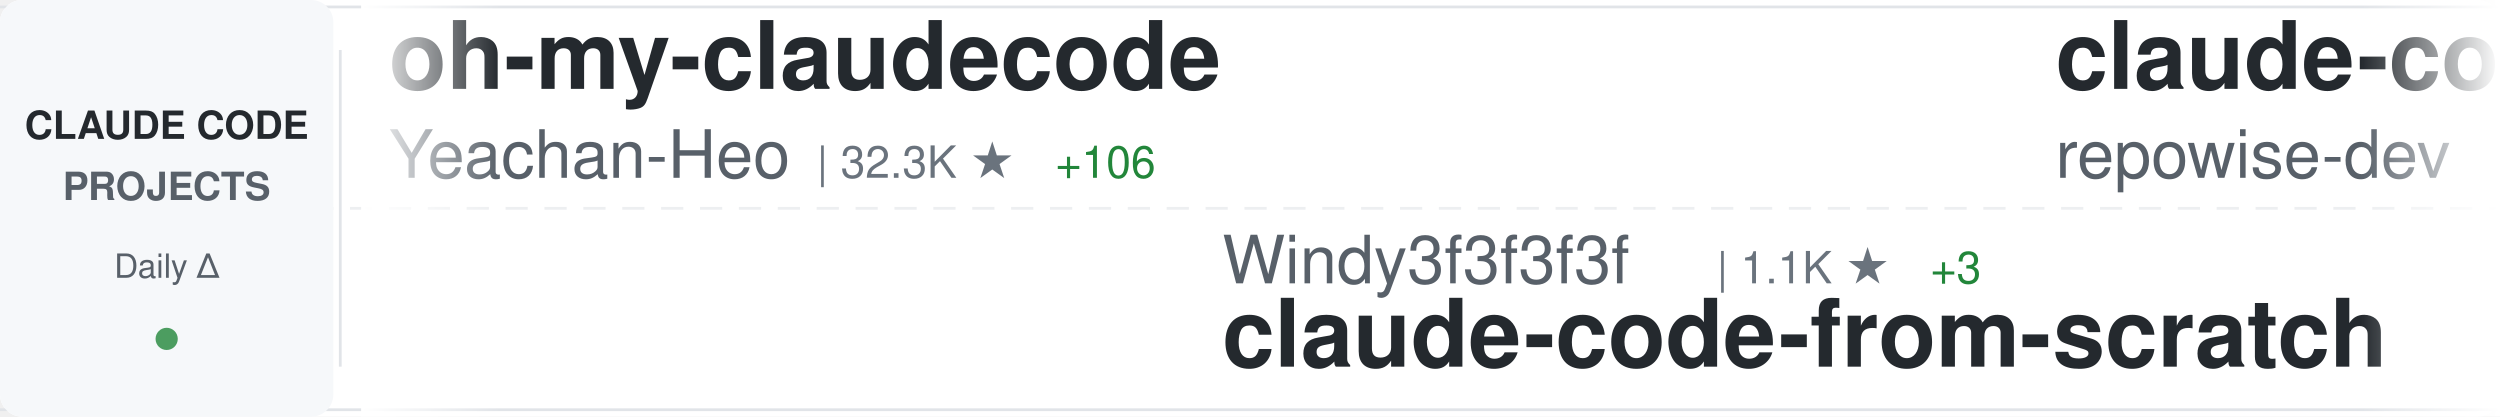
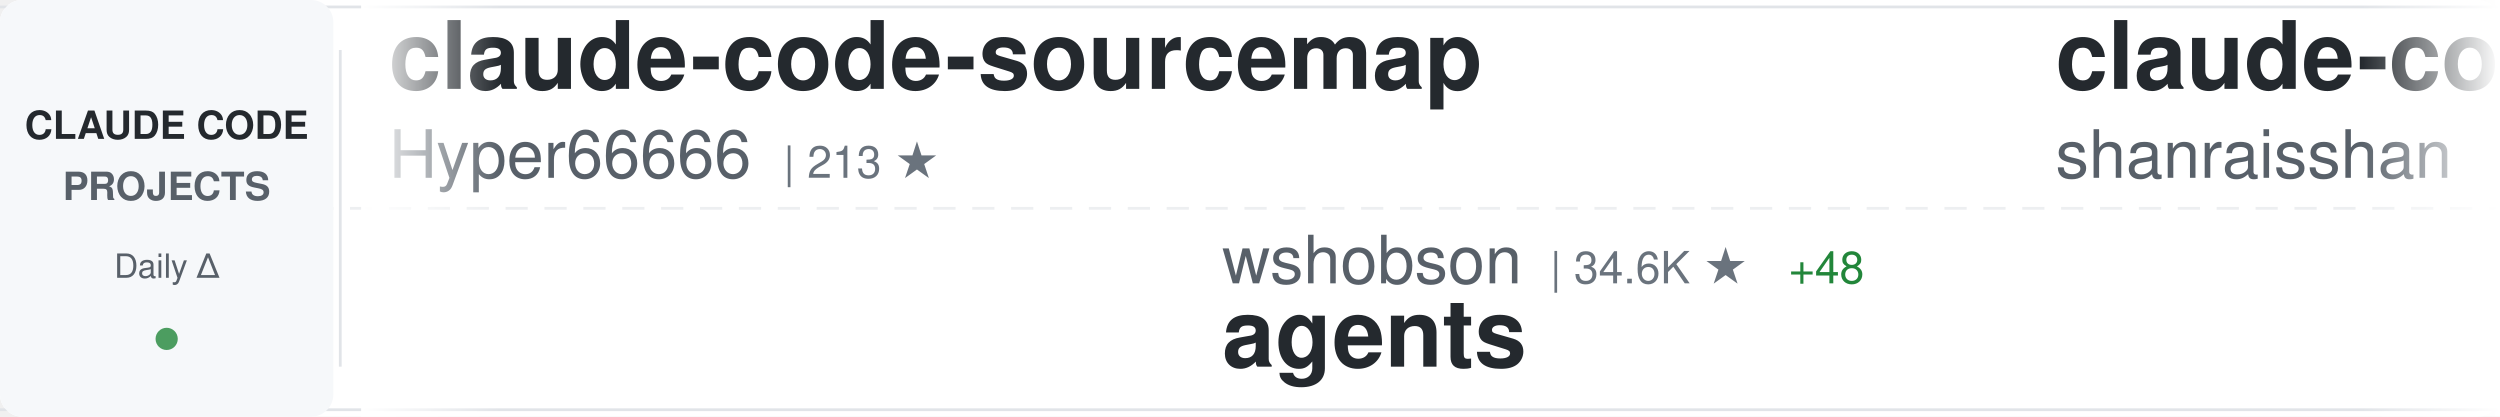
<svg xmlns="http://www.w3.org/2000/svg" width="900" height="150">
  <defs>
    <linearGradient id="awesomeLeftFade" x1="0%" y1="0%" x2="100%" y2="0%">
      <stop offset="0%" style="stop-color:#ffffff;stop-opacity:1" />
      <stop offset="100%" style="stop-color:#ffffff;stop-opacity:0" />
    </linearGradient>
    <linearGradient id="awesomeRightFade" x1="0%" y1="0%" x2="100%" y2="0%">
      <stop offset="0%" style="stop-color:#ffffff;stop-opacity:0" />
      <stop offset="100%" style="stop-color:#ffffff;stop-opacity:1" />
    </linearGradient>
  </defs>
  <rect width="900" height="150" fill="#ffffff" rx="8" />
  <rect x="0" y="2" width="900" height="1" fill="#e1e4e8" />
  <rect x="0" y="147" width="900" height="1" fill="#e1e4e8" />
  <line x1="0" y1="75" x2="900" y2="75" stroke="#e1e4e8" stroke-width="1" stroke-dasharray="8 6" opacity="0.6" />
  <rect x="0" y="0" width="120" height="150" fill="#f6f8fa" rx="8" />
  <text x="60" y="50" font-family="-apple-system, BlinkMacSystemFont, 'Segoe UI', Helvetica, Arial, sans-serif" font-size="14" font-weight="600" fill="#24292e" text-anchor="middle">CLAUDE CODE</text>
  <text x="60" y="72" font-family="-apple-system, BlinkMacSystemFont, 'Segoe UI', Helvetica, Arial, sans-serif" font-size="14" font-weight="600" fill="#586069" text-anchor="middle">PROJECTS</text>
  <text x="60" y="100" font-family="-apple-system, BlinkMacSystemFont, 'Segoe UI', Helvetica, Arial, sans-serif" font-size="12" font-weight="500" fill="#586069" text-anchor="middle">Daily Δ</text>
  <circle cx="60" cy="122" r="4" fill="#22863a" opacity="0.8" />
  <rect x="122" y="18" width="1" height="114" fill="#e1e4e8" />
  <clipPath id="awesomeTickerClip">
    <rect x="130" y="0" width="770" height="150" />
  </clipPath>
  <g clip-path="url(#awesomeTickerClip)">
    <g id="awesomeTickerItems">
      <animateTransform attributeName="transform" attributeType="XML" type="translate" from="0 0" to="-3000 0" dur="54s" repeatCount="indefinite" />
      <g transform="translate(0, 0)">
-         <text x="140" y="32" font-family="-apple-system, BlinkMacSystemFont, 'Segoe UI', Helvetica, Arial, sans-serif" font-size="34" font-weight="600" fill="#24292e">oh-my-claudecode</text>
-         <text x="140" y="64" font-family="-apple-system, BlinkMacSystemFont, 'Segoe UI', Helvetica, Arial, sans-serif" font-size="24" font-weight="400" fill="#586069">Yeachan-Heo</text>
-         <text x="294" y="64" font-family="-apple-system, BlinkMacSystemFont, 'Segoe UI', Helvetica, Arial, sans-serif" font-size="16" font-weight="500" fill="#6a737d">| 32.3K ★</text>
-         <text x="380" y="64" font-family="-apple-system, BlinkMacSystemFont, 'Segoe UI', Helvetica, Arial, sans-serif" font-size="16" font-weight="500" fill="#22863a"> +106</text>
+         <text x="140" y="32" font-family="-apple-system, BlinkMacSystemFont, 'Segoe UI', Helvetica, Arial, sans-serif" font-size="34" font-weight="600" fill="#24292e">claude-code-sourcemap</text>
+         <text x="140" y="64" font-family="-apple-system, BlinkMacSystemFont, 'Segoe UI', Helvetica, Arial, sans-serif" font-size="24" font-weight="400" fill="#586069">Hyper66666</text>
+         <text x="282" y="64" font-family="-apple-system, BlinkMacSystemFont, 'Segoe UI', Helvetica, Arial, sans-serif" font-size="16" font-weight="500" fill="#6a737d">| 213 ★</text>
      </g>
      <g transform="translate(300, 0)">
-         <text x="140" y="102" font-family="-apple-system, BlinkMacSystemFont, 'Segoe UI', Helvetica, Arial, sans-serif" font-size="24" font-weight="400" fill="#586069">Windy3f3f3f3f</text>
-         <text x="318" y="102" font-family="-apple-system, BlinkMacSystemFont, 'Segoe UI', Helvetica, Arial, sans-serif" font-size="16" font-weight="500" fill="#6a737d">| 1.1K ★</text>
-         <text x="395" y="102" font-family="-apple-system, BlinkMacSystemFont, 'Segoe UI', Helvetica, Arial, sans-serif" font-size="16" font-weight="500" fill="#22863a"> +3</text>
-         <text x="140" y="132" font-family="-apple-system, BlinkMacSystemFont, 'Segoe UI', Helvetica, Arial, sans-serif" font-size="34" font-weight="600" fill="#24292e">claude-code-from-scratch</text>
+         <text x="140" y="102" font-family="-apple-system, BlinkMacSystemFont, 'Segoe UI', Helvetica, Arial, sans-serif" font-size="24" font-weight="400" fill="#586069">wshobson</text>
+         <text x="258" y="102" font-family="-apple-system, BlinkMacSystemFont, 'Segoe UI', Helvetica, Arial, sans-serif" font-size="16" font-weight="500" fill="#6a737d">| 34.6K ★</text>
+         <text x="344" y="102" font-family="-apple-system, BlinkMacSystemFont, 'Segoe UI', Helvetica, Arial, sans-serif" font-size="16" font-weight="500" fill="#22863a"> +48</text>
+         <text x="140" y="132" font-family="-apple-system, BlinkMacSystemFont, 'Segoe UI', Helvetica, Arial, sans-serif" font-size="34" font-weight="600" fill="#24292e">agents</text>
      </g>
      <g transform="translate(600, 0)">
-         <text x="140" y="32" font-family="-apple-system, BlinkMacSystemFont, 'Segoe UI', Helvetica, Arial, sans-serif" font-size="34" font-weight="600" fill="#24292e">claude-code-prompts</text>
-         <text x="140" y="64" font-family="-apple-system, BlinkMacSystemFont, 'Segoe UI', Helvetica, Arial, sans-serif" font-size="24" font-weight="400" fill="#586069">repowise-dev</text>
-         <text x="306" y="64" font-family="-apple-system, BlinkMacSystemFont, 'Segoe UI', Helvetica, Arial, sans-serif" font-size="16" font-weight="500" fill="#6a737d">| 986 ★</text>
-         <text x="374" y="64" font-family="-apple-system, BlinkMacSystemFont, 'Segoe UI', Helvetica, Arial, sans-serif" font-size="16" font-weight="500" fill="#22863a"> +3</text>
+         <text x="140" y="32" font-family="-apple-system, BlinkMacSystemFont, 'Segoe UI', Helvetica, Arial, sans-serif" font-size="34" font-weight="600" fill="#24292e">claude-code-best-practic...</text>
+         <text x="140" y="64" font-family="-apple-system, BlinkMacSystemFont, 'Segoe UI', Helvetica, Arial, sans-serif" font-size="24" font-weight="400" fill="#586069">shanraisshan</text>
+         <text x="306" y="64" font-family="-apple-system, BlinkMacSystemFont, 'Segoe UI', Helvetica, Arial, sans-serif" font-size="16" font-weight="500" fill="#6a737d">| 50.4K ★</text>
+         <text x="392" y="64" font-family="-apple-system, BlinkMacSystemFont, 'Segoe UI', Helvetica, Arial, sans-serif" font-size="16" font-weight="500" fill="#22863a"> +351</text>
      </g>
      <g transform="translate(900, 0)">
+         <text x="140" y="102" font-family="-apple-system, BlinkMacSystemFont, 'Segoe UI', Helvetica, Arial, sans-serif" font-size="24" font-weight="400" fill="#586069">Piebald-AI</text>
+         <text x="282" y="102" font-family="-apple-system, BlinkMacSystemFont, 'Segoe UI', Helvetica, Arial, sans-serif" font-size="16" font-weight="500" fill="#6a737d">| 9.8K ★</text>
+         <text x="359" y="102" font-family="-apple-system, BlinkMacSystemFont, 'Segoe UI', Helvetica, Arial, sans-serif" font-size="16" font-weight="500" fill="#22863a"> +34</text>
+         <text x="140" y="132" font-family="-apple-system, BlinkMacSystemFont, 'Segoe UI', Helvetica, Arial, sans-serif" font-size="34" font-weight="600" fill="#24292e">claude-code-system-promp...</text>
+       </g>
+       <g transform="translate(1200, 0)">
+         <text x="140" y="32" font-family="-apple-system, BlinkMacSystemFont, 'Segoe UI', Helvetica, Arial, sans-serif" font-size="34" font-weight="600" fill="#24292e">claude-code-guide</text>
+         <text x="140" y="64" font-family="-apple-system, BlinkMacSystemFont, 'Segoe UI', Helvetica, Arial, sans-serif" font-size="24" font-weight="400" fill="#586069">Cranot</text>
+         <text x="234" y="64" font-family="-apple-system, BlinkMacSystemFont, 'Segoe UI', Helvetica, Arial, sans-serif" font-size="16" font-weight="500" fill="#6a737d">| 2.6K ★</text>
+         <text x="311" y="64" font-family="-apple-system, BlinkMacSystemFont, 'Segoe UI', Helvetica, Arial, sans-serif" font-size="16" font-weight="500" fill="#22863a"> +1</text>
+       </g>
+       <g transform="translate(1500, 0)">
        <text x="140" y="102" font-family="-apple-system, BlinkMacSystemFont, 'Segoe UI', Helvetica, Arial, sans-serif" font-size="24" font-weight="400" fill="#586069">Donchitos</text>
        <text x="270" y="102" font-family="-apple-system, BlinkMacSystemFont, 'Segoe UI', Helvetica, Arial, sans-serif" font-size="16" font-weight="500" fill="#6a737d">| 16.9K ★</text>
-         <text x="356" y="102" font-family="-apple-system, BlinkMacSystemFont, 'Segoe UI', Helvetica, Arial, sans-serif" font-size="16" font-weight="500" fill="#22863a"> +91</text>
+         <text x="356" y="102" font-family="-apple-system, BlinkMacSystemFont, 'Segoe UI', Helvetica, Arial, sans-serif" font-size="16" font-weight="500" fill="#22863a"> +93</text>
        <text x="140" y="132" font-family="-apple-system, BlinkMacSystemFont, 'Segoe UI', Helvetica, Arial, sans-serif" font-size="34" font-weight="600" fill="#24292e">Claude-Code-Game-Studios</text>
      </g>
-       <g transform="translate(1200, 0)">
-         <text x="140" y="32" font-family="-apple-system, BlinkMacSystemFont, 'Segoe UI', Helvetica, Arial, sans-serif" font-size="34" font-weight="600" fill="#24292e">CLIProxyAPI</text>
-         <text x="140" y="64" font-family="-apple-system, BlinkMacSystemFont, 'Segoe UI', Helvetica, Arial, sans-serif" font-size="24" font-weight="400" fill="#586069">router-for-me</text>
-         <text x="318" y="64" font-family="-apple-system, BlinkMacSystemFont, 'Segoe UI', Helvetica, Arial, sans-serif" font-size="16" font-weight="500" fill="#6a737d">| 30.3K ★</text>
-         <text x="404" y="64" font-family="-apple-system, BlinkMacSystemFont, 'Segoe UI', Helvetica, Arial, sans-serif" font-size="16" font-weight="500" fill="#22863a"> +144</text>
-       </g>
-       <g transform="translate(1500, 0)">
-         <text x="140" y="102" font-family="-apple-system, BlinkMacSystemFont, 'Segoe UI', Helvetica, Arial, sans-serif" font-size="24" font-weight="400" fill="#586069">fuergaosi233</text>
-         <text x="306" y="102" font-family="-apple-system, BlinkMacSystemFont, 'Segoe UI', Helvetica, Arial, sans-serif" font-size="16" font-weight="500" fill="#6a737d">| 2.5K ★</text>
-         <text x="383" y="102" font-family="-apple-system, BlinkMacSystemFont, 'Segoe UI', Helvetica, Arial, sans-serif" font-size="16" font-weight="500" fill="#22863a"> +1</text>
-         <text x="140" y="132" font-family="-apple-system, BlinkMacSystemFont, 'Segoe UI', Helvetica, Arial, sans-serif" font-size="34" font-weight="600" fill="#24292e">claude-code-proxy</text>
-       </g>
      <g transform="translate(1800, 0)">
-         <text x="140" y="32" font-family="-apple-system, BlinkMacSystemFont, 'Segoe UI', Helvetica, Arial, sans-serif" font-size="34" font-weight="600" fill="#24292e">claude-code-source-code-...</text>
-         <text x="140" y="64" font-family="-apple-system, BlinkMacSystemFont, 'Segoe UI', Helvetica, Arial, sans-serif" font-size="24" font-weight="400" fill="#586069">ghuntley</text>
-         <text x="258" y="64" font-family="-apple-system, BlinkMacSystemFont, 'Segoe UI', Helvetica, Arial, sans-serif" font-size="16" font-weight="500" fill="#6a737d">| 974 ★</text>
+         <text x="140" y="32" font-family="-apple-system, BlinkMacSystemFont, 'Segoe UI', Helvetica, Arial, sans-serif" font-size="34" font-weight="600" fill="#24292e">claude-code-my-workflow</text>
+         <text x="140" y="64" font-family="-apple-system, BlinkMacSystemFont, 'Segoe UI', Helvetica, Arial, sans-serif" font-size="24" font-weight="400" fill="#586069">pedrohcgs</text>
+         <text x="270" y="64" font-family="-apple-system, BlinkMacSystemFont, 'Segoe UI', Helvetica, Arial, sans-serif" font-size="16" font-weight="500" fill="#6a737d">| 1.0K ★</text>
+         <text x="347" y="64" font-family="-apple-system, BlinkMacSystemFont, 'Segoe UI', Helvetica, Arial, sans-serif" font-size="16" font-weight="500" fill="#22863a"> +4</text>
      </g>
      <g transform="translate(2100, 0)">
-         <text x="140" y="102" font-family="-apple-system, BlinkMacSystemFont, 'Segoe UI', Helvetica, Arial, sans-serif" font-size="24" font-weight="400" fill="#586069">Alishahryar1</text>
-         <text x="306" y="102" font-family="-apple-system, BlinkMacSystemFont, 'Segoe UI', Helvetica, Arial, sans-serif" font-size="16" font-weight="500" fill="#6a737d">| 20.1K ★</text>
-         <text x="392" y="102" font-family="-apple-system, BlinkMacSystemFont, 'Segoe UI', Helvetica, Arial, sans-serif" font-size="16" font-weight="500" fill="#22863a"> +522</text>
-         <text x="140" y="132" font-family="-apple-system, BlinkMacSystemFont, 'Segoe UI', Helvetica, Arial, sans-serif" font-size="34" font-weight="600" fill="#24292e">free-claude-code</text>
+         <text x="140" y="102" font-family="-apple-system, BlinkMacSystemFont, 'Segoe UI', Helvetica, Arial, sans-serif" font-size="24" font-weight="400" fill="#586069">musistudio</text>
+         <text x="282" y="102" font-family="-apple-system, BlinkMacSystemFont, 'Segoe UI', Helvetica, Arial, sans-serif" font-size="16" font-weight="500" fill="#6a737d">| 33.4K ★</text>
+         <text x="368" y="102" font-family="-apple-system, BlinkMacSystemFont, 'Segoe UI', Helvetica, Arial, sans-serif" font-size="16" font-weight="500" fill="#22863a"> +56</text>
+         <text x="140" y="132" font-family="-apple-system, BlinkMacSystemFont, 'Segoe UI', Helvetica, Arial, sans-serif" font-size="34" font-weight="600" fill="#24292e">claude-code-router</text>
      </g>
      <g transform="translate(2400, 0)">
-         <text x="140" y="32" font-family="-apple-system, BlinkMacSystemFont, 'Segoe UI', Helvetica, Arial, sans-serif" font-size="34" font-weight="600" fill="#24292e">claude-code-telegram</text>
-         <text x="140" y="64" font-family="-apple-system, BlinkMacSystemFont, 'Segoe UI', Helvetica, Arial, sans-serif" font-size="24" font-weight="400" fill="#586069">RichardAtCT</text>
-         <text x="294" y="64" font-family="-apple-system, BlinkMacSystemFont, 'Segoe UI', Helvetica, Arial, sans-serif" font-size="16" font-weight="500" fill="#6a737d">| 2.5K ★</text>
-         <text x="371" y="64" font-family="-apple-system, BlinkMacSystemFont, 'Segoe UI', Helvetica, Arial, sans-serif" font-size="16" font-weight="500" fill="#22863a"> +7</text>
+         <text x="140" y="32" font-family="-apple-system, BlinkMacSystemFont, 'Segoe UI', Helvetica, Arial, sans-serif" font-size="34" font-weight="600" fill="#24292e">claude-code-tips</text>
+         <text x="140" y="64" font-family="-apple-system, BlinkMacSystemFont, 'Segoe UI', Helvetica, Arial, sans-serif" font-size="24" font-weight="400" fill="#586069">ykdojo</text>
+         <text x="234" y="64" font-family="-apple-system, BlinkMacSystemFont, 'Segoe UI', Helvetica, Arial, sans-serif" font-size="16" font-weight="500" fill="#6a737d">| 8.1K ★</text>
+         <text x="311" y="64" font-family="-apple-system, BlinkMacSystemFont, 'Segoe UI', Helvetica, Arial, sans-serif" font-size="16" font-weight="500" fill="#22863a"> +17</text>
      </g>
      <g transform="translate(2700, 0)">
-         <text x="140" y="102" font-family="-apple-system, BlinkMacSystemFont, 'Segoe UI', Helvetica, Arial, sans-serif" font-size="24" font-weight="400" fill="#586069">VoltAgent</text>
-         <text x="270" y="102" font-family="-apple-system, BlinkMacSystemFont, 'Segoe UI', Helvetica, Arial, sans-serif" font-size="16" font-weight="500" fill="#6a737d">| 18.9K ★</text>
-         <text x="356" y="102" font-family="-apple-system, BlinkMacSystemFont, 'Segoe UI', Helvetica, Arial, sans-serif" font-size="16" font-weight="500" fill="#22863a"> +49</text>
-         <text x="140" y="132" font-family="-apple-system, BlinkMacSystemFont, 'Segoe UI', Helvetica, Arial, sans-serif" font-size="34" font-weight="600" fill="#24292e">awesome-claude-code-suba...</text>
+         <text x="140" y="102" font-family="-apple-system, BlinkMacSystemFont, 'Segoe UI', Helvetica, Arial, sans-serif" font-size="24" font-weight="400" fill="#586069">ding113</text>
+         <text x="246" y="102" font-family="-apple-system, BlinkMacSystemFont, 'Segoe UI', Helvetica, Arial, sans-serif" font-size="16" font-weight="500" fill="#6a737d">| 2.7K ★</text>
+         <text x="323" y="102" font-family="-apple-system, BlinkMacSystemFont, 'Segoe UI', Helvetica, Arial, sans-serif" font-size="16" font-weight="500" fill="#22863a"> +4</text>
+         <text x="140" y="132" font-family="-apple-system, BlinkMacSystemFont, 'Segoe UI', Helvetica, Arial, sans-serif" font-size="34" font-weight="600" fill="#24292e">claude-code-hub</text>
      </g>
      <g transform="translate(3000, 0)">
-         <text x="140" y="32" font-family="-apple-system, BlinkMacSystemFont, 'Segoe UI', Helvetica, Arial, sans-serif" font-size="34" font-weight="600" fill="#24292e">oh-my-claudecode</text>
-         <text x="140" y="64" font-family="-apple-system, BlinkMacSystemFont, 'Segoe UI', Helvetica, Arial, sans-serif" font-size="24" font-weight="400" fill="#586069">Yeachan-Heo</text>
-         <text x="294" y="64" font-family="-apple-system, BlinkMacSystemFont, 'Segoe UI', Helvetica, Arial, sans-serif" font-size="16" font-weight="500" fill="#6a737d">| 32.3K ★</text>
-         <text x="380" y="64" font-family="-apple-system, BlinkMacSystemFont, 'Segoe UI', Helvetica, Arial, sans-serif" font-size="16" font-weight="500" fill="#22863a"> +106</text>
+         <text x="140" y="32" font-family="-apple-system, BlinkMacSystemFont, 'Segoe UI', Helvetica, Arial, sans-serif" font-size="34" font-weight="600" fill="#24292e">claude-code-sourcemap</text>
+         <text x="140" y="64" font-family="-apple-system, BlinkMacSystemFont, 'Segoe UI', Helvetica, Arial, sans-serif" font-size="24" font-weight="400" fill="#586069">Hyper66666</text>
+         <text x="282" y="64" font-family="-apple-system, BlinkMacSystemFont, 'Segoe UI', Helvetica, Arial, sans-serif" font-size="16" font-weight="500" fill="#6a737d">| 213 ★</text>
      </g>
      <g transform="translate(3300, 0)">
-         <text x="140" y="102" font-family="-apple-system, BlinkMacSystemFont, 'Segoe UI', Helvetica, Arial, sans-serif" font-size="24" font-weight="400" fill="#586069">Windy3f3f3f3f</text>
-         <text x="318" y="102" font-family="-apple-system, BlinkMacSystemFont, 'Segoe UI', Helvetica, Arial, sans-serif" font-size="16" font-weight="500" fill="#6a737d">| 1.1K ★</text>
-         <text x="395" y="102" font-family="-apple-system, BlinkMacSystemFont, 'Segoe UI', Helvetica, Arial, sans-serif" font-size="16" font-weight="500" fill="#22863a"> +3</text>
-         <text x="140" y="132" font-family="-apple-system, BlinkMacSystemFont, 'Segoe UI', Helvetica, Arial, sans-serif" font-size="34" font-weight="600" fill="#24292e">claude-code-from-scratch</text>
+         <text x="140" y="102" font-family="-apple-system, BlinkMacSystemFont, 'Segoe UI', Helvetica, Arial, sans-serif" font-size="24" font-weight="400" fill="#586069">wshobson</text>
+         <text x="258" y="102" font-family="-apple-system, BlinkMacSystemFont, 'Segoe UI', Helvetica, Arial, sans-serif" font-size="16" font-weight="500" fill="#6a737d">| 34.6K ★</text>
+         <text x="344" y="102" font-family="-apple-system, BlinkMacSystemFont, 'Segoe UI', Helvetica, Arial, sans-serif" font-size="16" font-weight="500" fill="#22863a"> +48</text>
+         <text x="140" y="132" font-family="-apple-system, BlinkMacSystemFont, 'Segoe UI', Helvetica, Arial, sans-serif" font-size="34" font-weight="600" fill="#24292e">agents</text>
      </g>
      <g transform="translate(3600, 0)">
-         <text x="140" y="32" font-family="-apple-system, BlinkMacSystemFont, 'Segoe UI', Helvetica, Arial, sans-serif" font-size="34" font-weight="600" fill="#24292e">claude-code-prompts</text>
-         <text x="140" y="64" font-family="-apple-system, BlinkMacSystemFont, 'Segoe UI', Helvetica, Arial, sans-serif" font-size="24" font-weight="400" fill="#586069">repowise-dev</text>
-         <text x="306" y="64" font-family="-apple-system, BlinkMacSystemFont, 'Segoe UI', Helvetica, Arial, sans-serif" font-size="16" font-weight="500" fill="#6a737d">| 986 ★</text>
-         <text x="374" y="64" font-family="-apple-system, BlinkMacSystemFont, 'Segoe UI', Helvetica, Arial, sans-serif" font-size="16" font-weight="500" fill="#22863a"> +3</text>
+         <text x="140" y="32" font-family="-apple-system, BlinkMacSystemFont, 'Segoe UI', Helvetica, Arial, sans-serif" font-size="34" font-weight="600" fill="#24292e">claude-code-best-practic...</text>
+         <text x="140" y="64" font-family="-apple-system, BlinkMacSystemFont, 'Segoe UI', Helvetica, Arial, sans-serif" font-size="24" font-weight="400" fill="#586069">shanraisshan</text>
+         <text x="306" y="64" font-family="-apple-system, BlinkMacSystemFont, 'Segoe UI', Helvetica, Arial, sans-serif" font-size="16" font-weight="500" fill="#6a737d">| 50.4K ★</text>
+         <text x="392" y="64" font-family="-apple-system, BlinkMacSystemFont, 'Segoe UI', Helvetica, Arial, sans-serif" font-size="16" font-weight="500" fill="#22863a"> +351</text>
      </g>
      <g transform="translate(3900, 0)">
-         <text x="140" y="102" font-family="-apple-system, BlinkMacSystemFont, 'Segoe UI', Helvetica, Arial, sans-serif" font-size="24" font-weight="400" fill="#586069">Donchitos</text>
-         <text x="270" y="102" font-family="-apple-system, BlinkMacSystemFont, 'Segoe UI', Helvetica, Arial, sans-serif" font-size="16" font-weight="500" fill="#6a737d">| 16.9K ★</text>
-         <text x="356" y="102" font-family="-apple-system, BlinkMacSystemFont, 'Segoe UI', Helvetica, Arial, sans-serif" font-size="16" font-weight="500" fill="#22863a"> +91</text>
-         <text x="140" y="132" font-family="-apple-system, BlinkMacSystemFont, 'Segoe UI', Helvetica, Arial, sans-serif" font-size="34" font-weight="600" fill="#24292e">Claude-Code-Game-Studios</text>
+         <text x="140" y="102" font-family="-apple-system, BlinkMacSystemFont, 'Segoe UI', Helvetica, Arial, sans-serif" font-size="24" font-weight="400" fill="#586069">Piebald-AI</text>
+         <text x="282" y="102" font-family="-apple-system, BlinkMacSystemFont, 'Segoe UI', Helvetica, Arial, sans-serif" font-size="16" font-weight="500" fill="#6a737d">| 9.8K ★</text>
+         <text x="359" y="102" font-family="-apple-system, BlinkMacSystemFont, 'Segoe UI', Helvetica, Arial, sans-serif" font-size="16" font-weight="500" fill="#22863a"> +34</text>
+         <text x="140" y="132" font-family="-apple-system, BlinkMacSystemFont, 'Segoe UI', Helvetica, Arial, sans-serif" font-size="34" font-weight="600" fill="#24292e">claude-code-system-promp...</text>
      </g>
    </g>
  </g>
  <rect x="130" y="0" width="50" height="150" fill="url(#awesomeLeftFade)" />
  <rect x="850" y="0" width="50" height="150" fill="url(#awesomeRightFade)" />
</svg>
